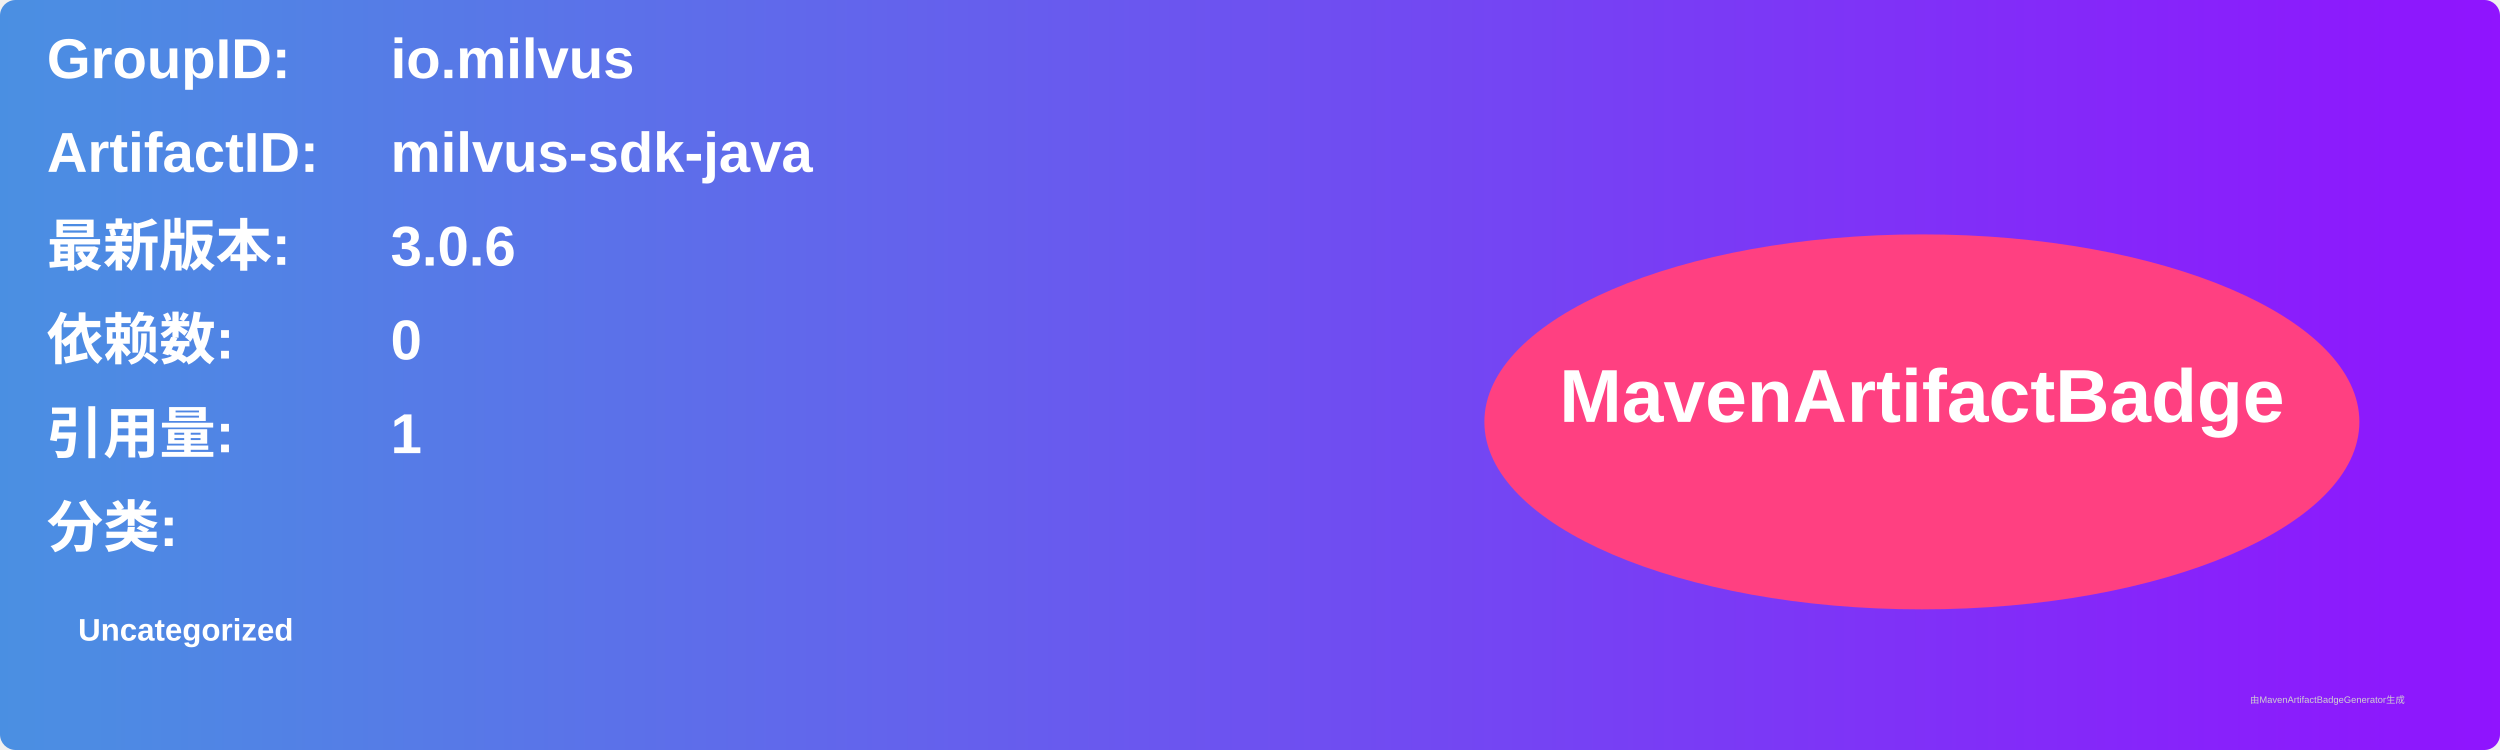
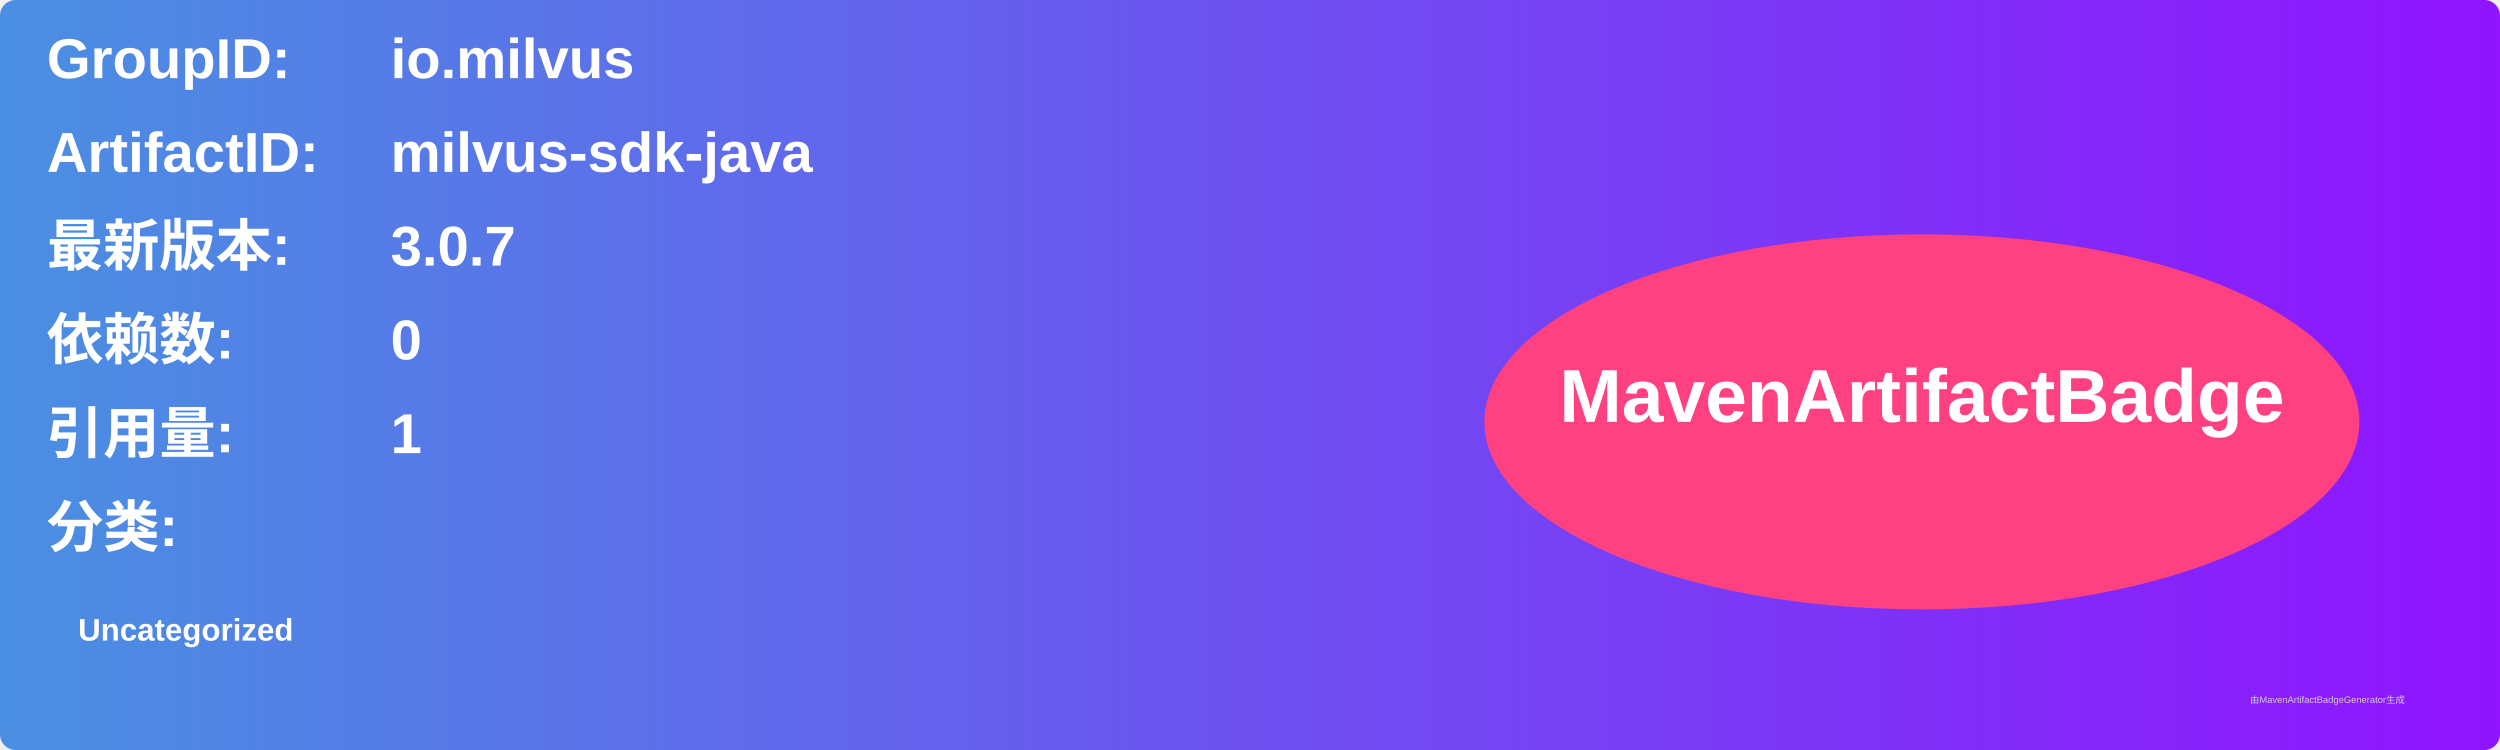
<svg xmlns="http://www.w3.org/2000/svg" width="800" height="240" viewBox="0 0 800 240">
  <linearGradient id="grad" x1="0%" y1="0%" x2="100%" y2="0%">
    <stop offset="0%" stop-color="#4a90e2" />
    <stop offset="100%" stop-color="#9013fe" />
  </linearGradient>
  <rect width="100%" height="100%" rx="5" ry="5" fill="url(#grad)" />
  <g transform="translate(15, 15)">
    <text x="0" y="10" font-family="Arial" font-size="18" fill="white" font-weight="bold" width="260">GroupID:</text>
    <text x="110" y="10" font-family="Arial" font-size="18" fill="white" font-weight="bold" width="460">io.milvus</text>
    <text x="0" y="40" font-family="Arial" font-size="18" fill="white" font-weight="bold" width="260">ArtifactID:</text>
    <text x="110" y="40" font-family="Arial" font-size="18" fill="white" font-weight="bold" width="460">milvus-sdk-java</text>
    <text x="0" y="70" font-family="Arial" font-size="18" fill="white" font-weight="bold">最新版本:</text>
    <text x="110" y="70" font-family="Arial" font-size="18" fill="white" font-weight="bold">
-       <tspan font-weight="bold">3.0.6</tspan>
+       <tspan font-weight="bold">3.0.7</tspan>
    </text>
    <text x="0" y="100" font-family="Arial" font-size="18" fill="white" font-weight="bold">依赖数: </text>
    <text x="110" y="100" font-family="Arial" font-size="18" fill="white">
      <tspan font-weight="bold">0</tspan>
    </text>
    <text x="0" y="130" font-family="Arial" font-size="18" fill="white" font-weight="bold">引用量: </text>
    <text x="110" y="130" font-family="Arial" font-size="18" fill="white">
      <tspan font-weight="bold">1</tspan>
    </text>
    <text x="0" y="160" font-family="Arial" font-size="18" fill="white" font-weight="bold">分类:</text>
    <text x="10" y="190" font-family="Arial" font-size="10" fill="white">
      <tspan font-weight="bold">Uncategorized</tspan>
    </text>
    <ellipse cx="600" cy="120" rx="140" ry="60" fill="#ff4081" />
    <text x="600" y="120" text-anchor="middle" font-family="Arial" font-size="24" fill="white" font-weight="bold">MavenArtifactBadge</text>
  </g>
  <text x="720" y="225" font-family="Arial" font-size="3" fill="#d0d0d0">由MavenArtifactBadgeGenerator生成</text>
</svg>
